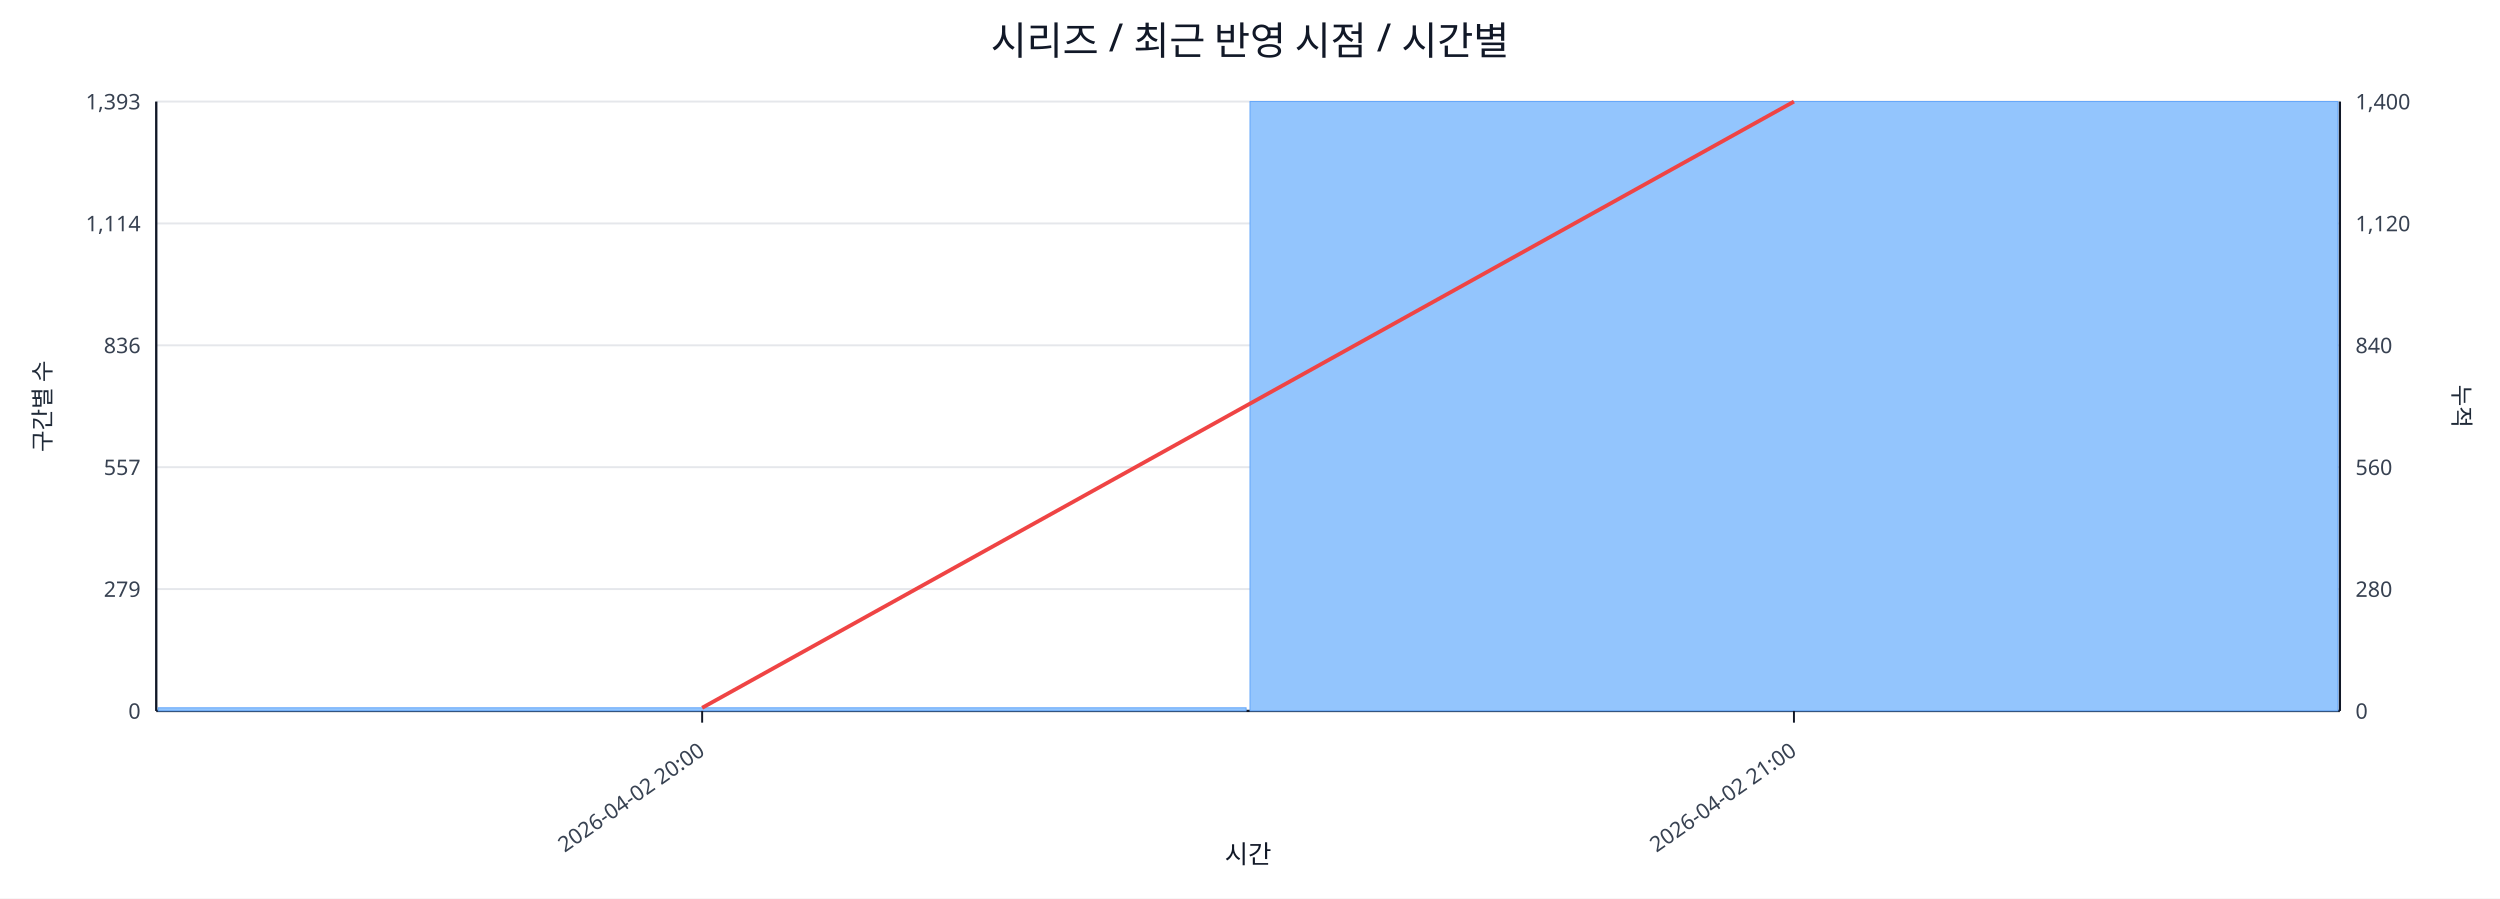
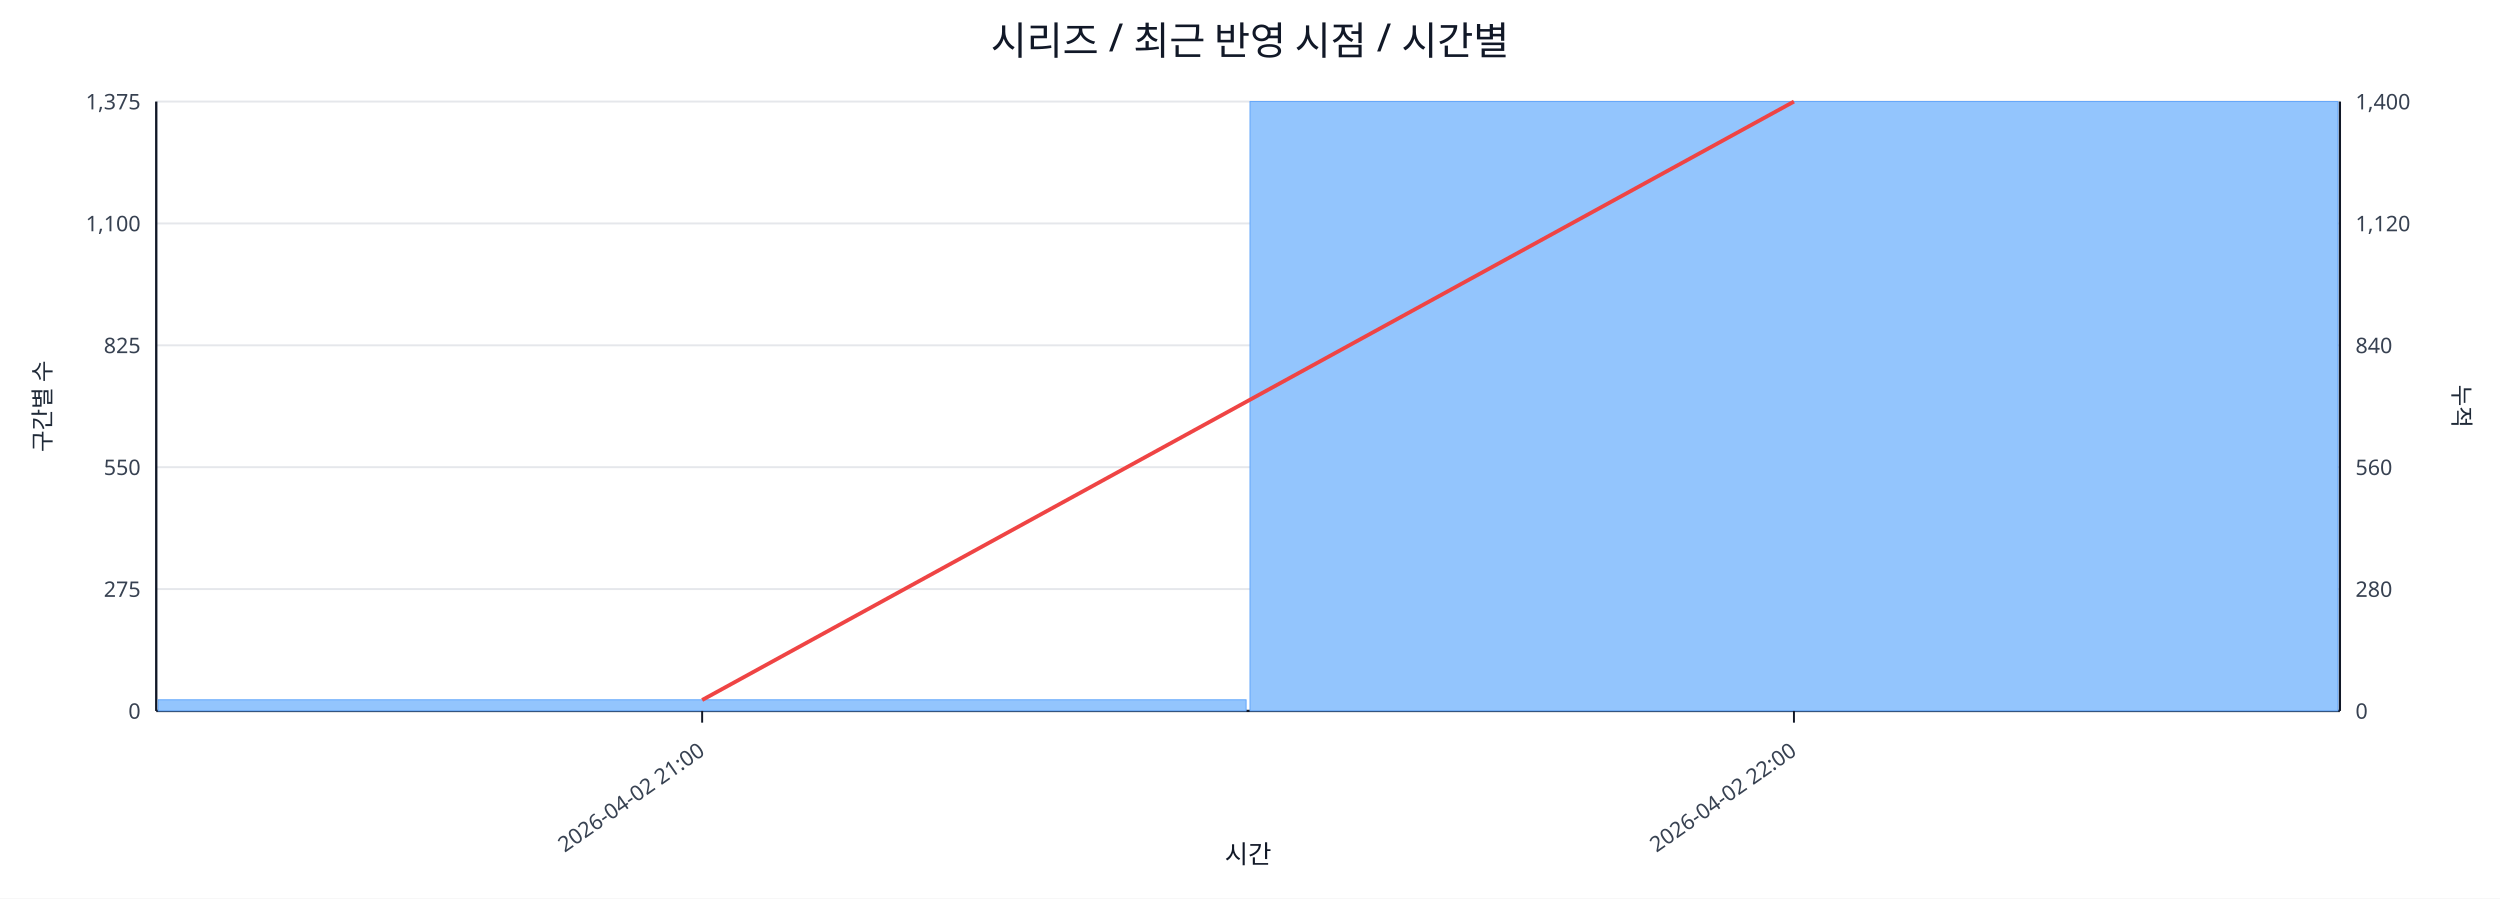
<svg xmlns="http://www.w3.org/2000/svg" width="1280" height="460" viewBox="0 0 1280 460">
  <rect x="0" y="0" width="100%" height="100%" fill="#ffffff" />
  <text x="640.0" y="28" font-size="20" text-anchor="middle" font-family="sans-serif" fill="#111827">시리즈 / 최근 반영 시점 / 시간별</text>
  <line x1="80.0" y1="52.0" x2="1198.0" y2="52.0" stroke="#e5e7eb" stroke-width="1" />
-   <text x="72.0" y="56.0" font-size="11" text-anchor="end" font-family="sans-serif" fill="#374151">1,393</text>
+   <text x="72.0" y="56.0" font-size="11" text-anchor="end" font-family="sans-serif" fill="#374151">1,375</text>
  <text x="1206.0" y="56.0" font-size="11" text-anchor="start" font-family="sans-serif" fill="#374151">1,400</text>
  <line x1="80.0" y1="114.4" x2="1198.0" y2="114.4" stroke="#e5e7eb" stroke-width="1" />
-   <text x="72.0" y="118.4" font-size="11" text-anchor="end" font-family="sans-serif" fill="#374151">1,114</text>
+   <text x="72.0" y="118.4" font-size="11" text-anchor="end" font-family="sans-serif" fill="#374151">1,100</text>
  <text x="1206.0" y="118.4" font-size="11" text-anchor="start" font-family="sans-serif" fill="#374151">1,120</text>
  <line x1="80.0" y1="176.8" x2="1198.0" y2="176.8" stroke="#e5e7eb" stroke-width="1" />
-   <text x="72.0" y="180.8" font-size="11" text-anchor="end" font-family="sans-serif" fill="#374151">836</text>
+   <text x="72.0" y="180.8" font-size="11" text-anchor="end" font-family="sans-serif" fill="#374151">825</text>
  <text x="1206.0" y="180.8" font-size="11" text-anchor="start" font-family="sans-serif" fill="#374151">840</text>
  <line x1="80.0" y1="239.2" x2="1198.0" y2="239.2" stroke="#e5e7eb" stroke-width="1" />
-   <text x="72.0" y="243.2" font-size="11" text-anchor="end" font-family="sans-serif" fill="#374151">557</text>
+   <text x="72.0" y="243.2" font-size="11" text-anchor="end" font-family="sans-serif" fill="#374151">550</text>
  <text x="1206.0" y="243.2" font-size="11" text-anchor="start" font-family="sans-serif" fill="#374151">560</text>
  <line x1="80.0" y1="301.6" x2="1198.0" y2="301.6" stroke="#e5e7eb" stroke-width="1" />
-   <text x="72.0" y="305.6" font-size="11" text-anchor="end" font-family="sans-serif" fill="#374151">279</text>
+   <text x="72.0" y="305.6" font-size="11" text-anchor="end" font-family="sans-serif" fill="#374151">275</text>
  <text x="1206.0" y="305.6" font-size="11" text-anchor="start" font-family="sans-serif" fill="#374151">280</text>
  <line x1="80.0" y1="364.0" x2="1198.0" y2="364.0" stroke="#e5e7eb" stroke-width="1" />
  <text x="72.0" y="368.0" font-size="11" text-anchor="end" font-family="sans-serif" fill="#374151">0</text>
  <text x="1206.0" y="368.0" font-size="11" text-anchor="start" font-family="sans-serif" fill="#374151">0</text>
  <line x1="80.0" y1="364.0" x2="1198.0" y2="364.0" stroke="#111827" stroke-width="1.2" />
  <line x1="80.0" y1="52.0" x2="80.0" y2="364.0" stroke="#111827" stroke-width="1.2" />
  <line x1="1198.0" y1="52.0" x2="1198.0" y2="364.0" stroke="#111827" stroke-width="1.2" />
-   <rect x="81.0" y="362.4" width="557.0" height="1.6" fill="#93c5fd" stroke="#60a5fa" stroke-width="0.5" />
+   <rect x="81.0" y="358.3" width="557.0" height="5.7" fill="#93c5fd" stroke="#60a5fa" stroke-width="0.5" />
  <rect x="640.0" y="52.0" width="557.0" height="312.0" fill="#93c5fd" stroke="#60a5fa" stroke-width="0.5" />
-   <polyline fill="none" stroke="#ef4444" stroke-width="2" points="359.5,362.4 918.5,52.0" />
+   <polyline fill="none" stroke="#ef4444" stroke-width="2" points="359.5,358.4 918.5,52.0" />
  <line x1="359.5" y1="364.0" x2="359.5" y2="370.0" stroke="#111827" stroke-width="1" />
-   <text x="361.5" y="386.0" font-size="11" text-anchor="end" transform="rotate(-35 361.5 386.0)" font-family="sans-serif" fill="#374151">2026-04-02 20:00</text>
+   <text x="361.5" y="386.0" font-size="11" text-anchor="end" transform="rotate(-35 361.5 386.0)" font-family="sans-serif" fill="#374151">2026-04-02 21:00</text>
  <line x1="918.5" y1="364.0" x2="918.5" y2="370.0" stroke="#111827" stroke-width="1" />
-   <text x="920.5" y="386.0" font-size="11" text-anchor="end" transform="rotate(-35 920.5 386.0)" font-family="sans-serif" fill="#374151">2026-04-02 21:00</text>
+   <text x="920.5" y="386.0" font-size="11" text-anchor="end" transform="rotate(-35 920.5 386.0)" font-family="sans-serif" fill="#374151">2026-04-02 22:00</text>
  <text x="26" y="208.0" font-size="12" transform="rotate(-90 26 208.0)" text-anchor="middle" font-family="sans-serif" fill="#1f2937">구간별 수</text>
  <text x="1256.0" y="208.0" font-size="12" transform="rotate(90 1256.0 208.0)" text-anchor="middle" font-family="sans-serif" fill="#1f2937">누적</text>
  <text x="639.0" y="442.0" font-size="13" text-anchor="middle" font-family="sans-serif" fill="#111827">시간</text>
</svg>
